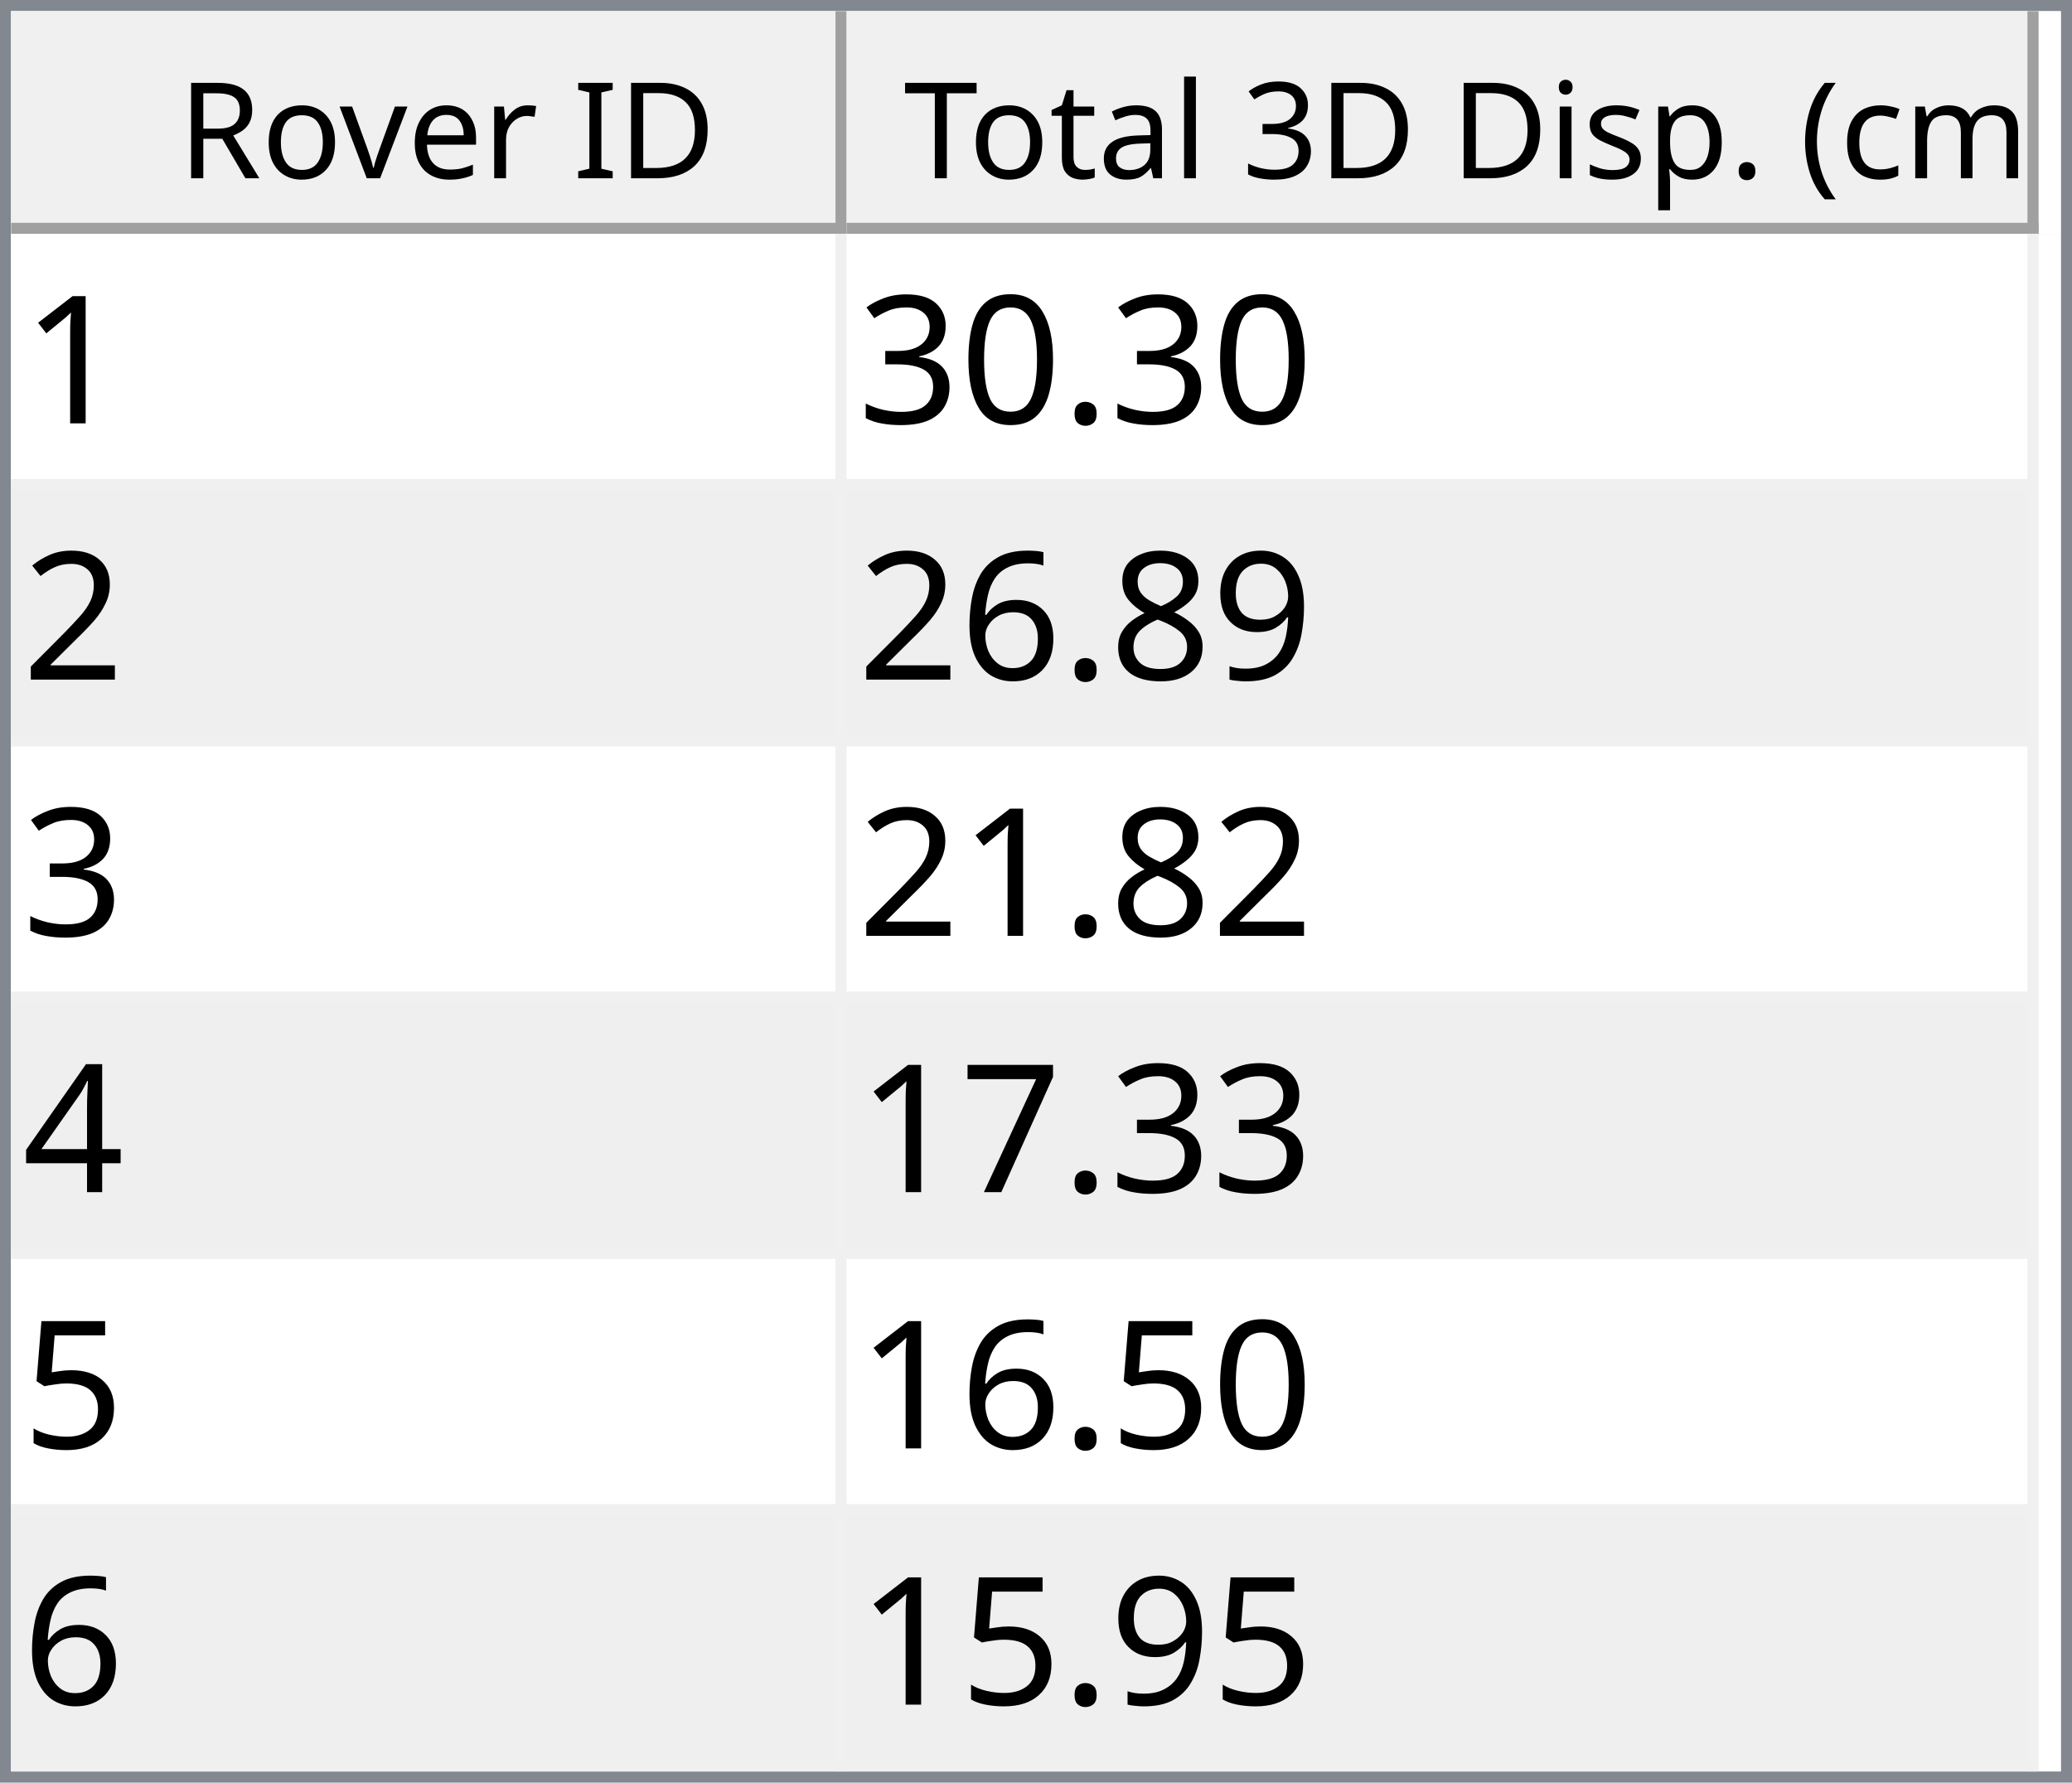
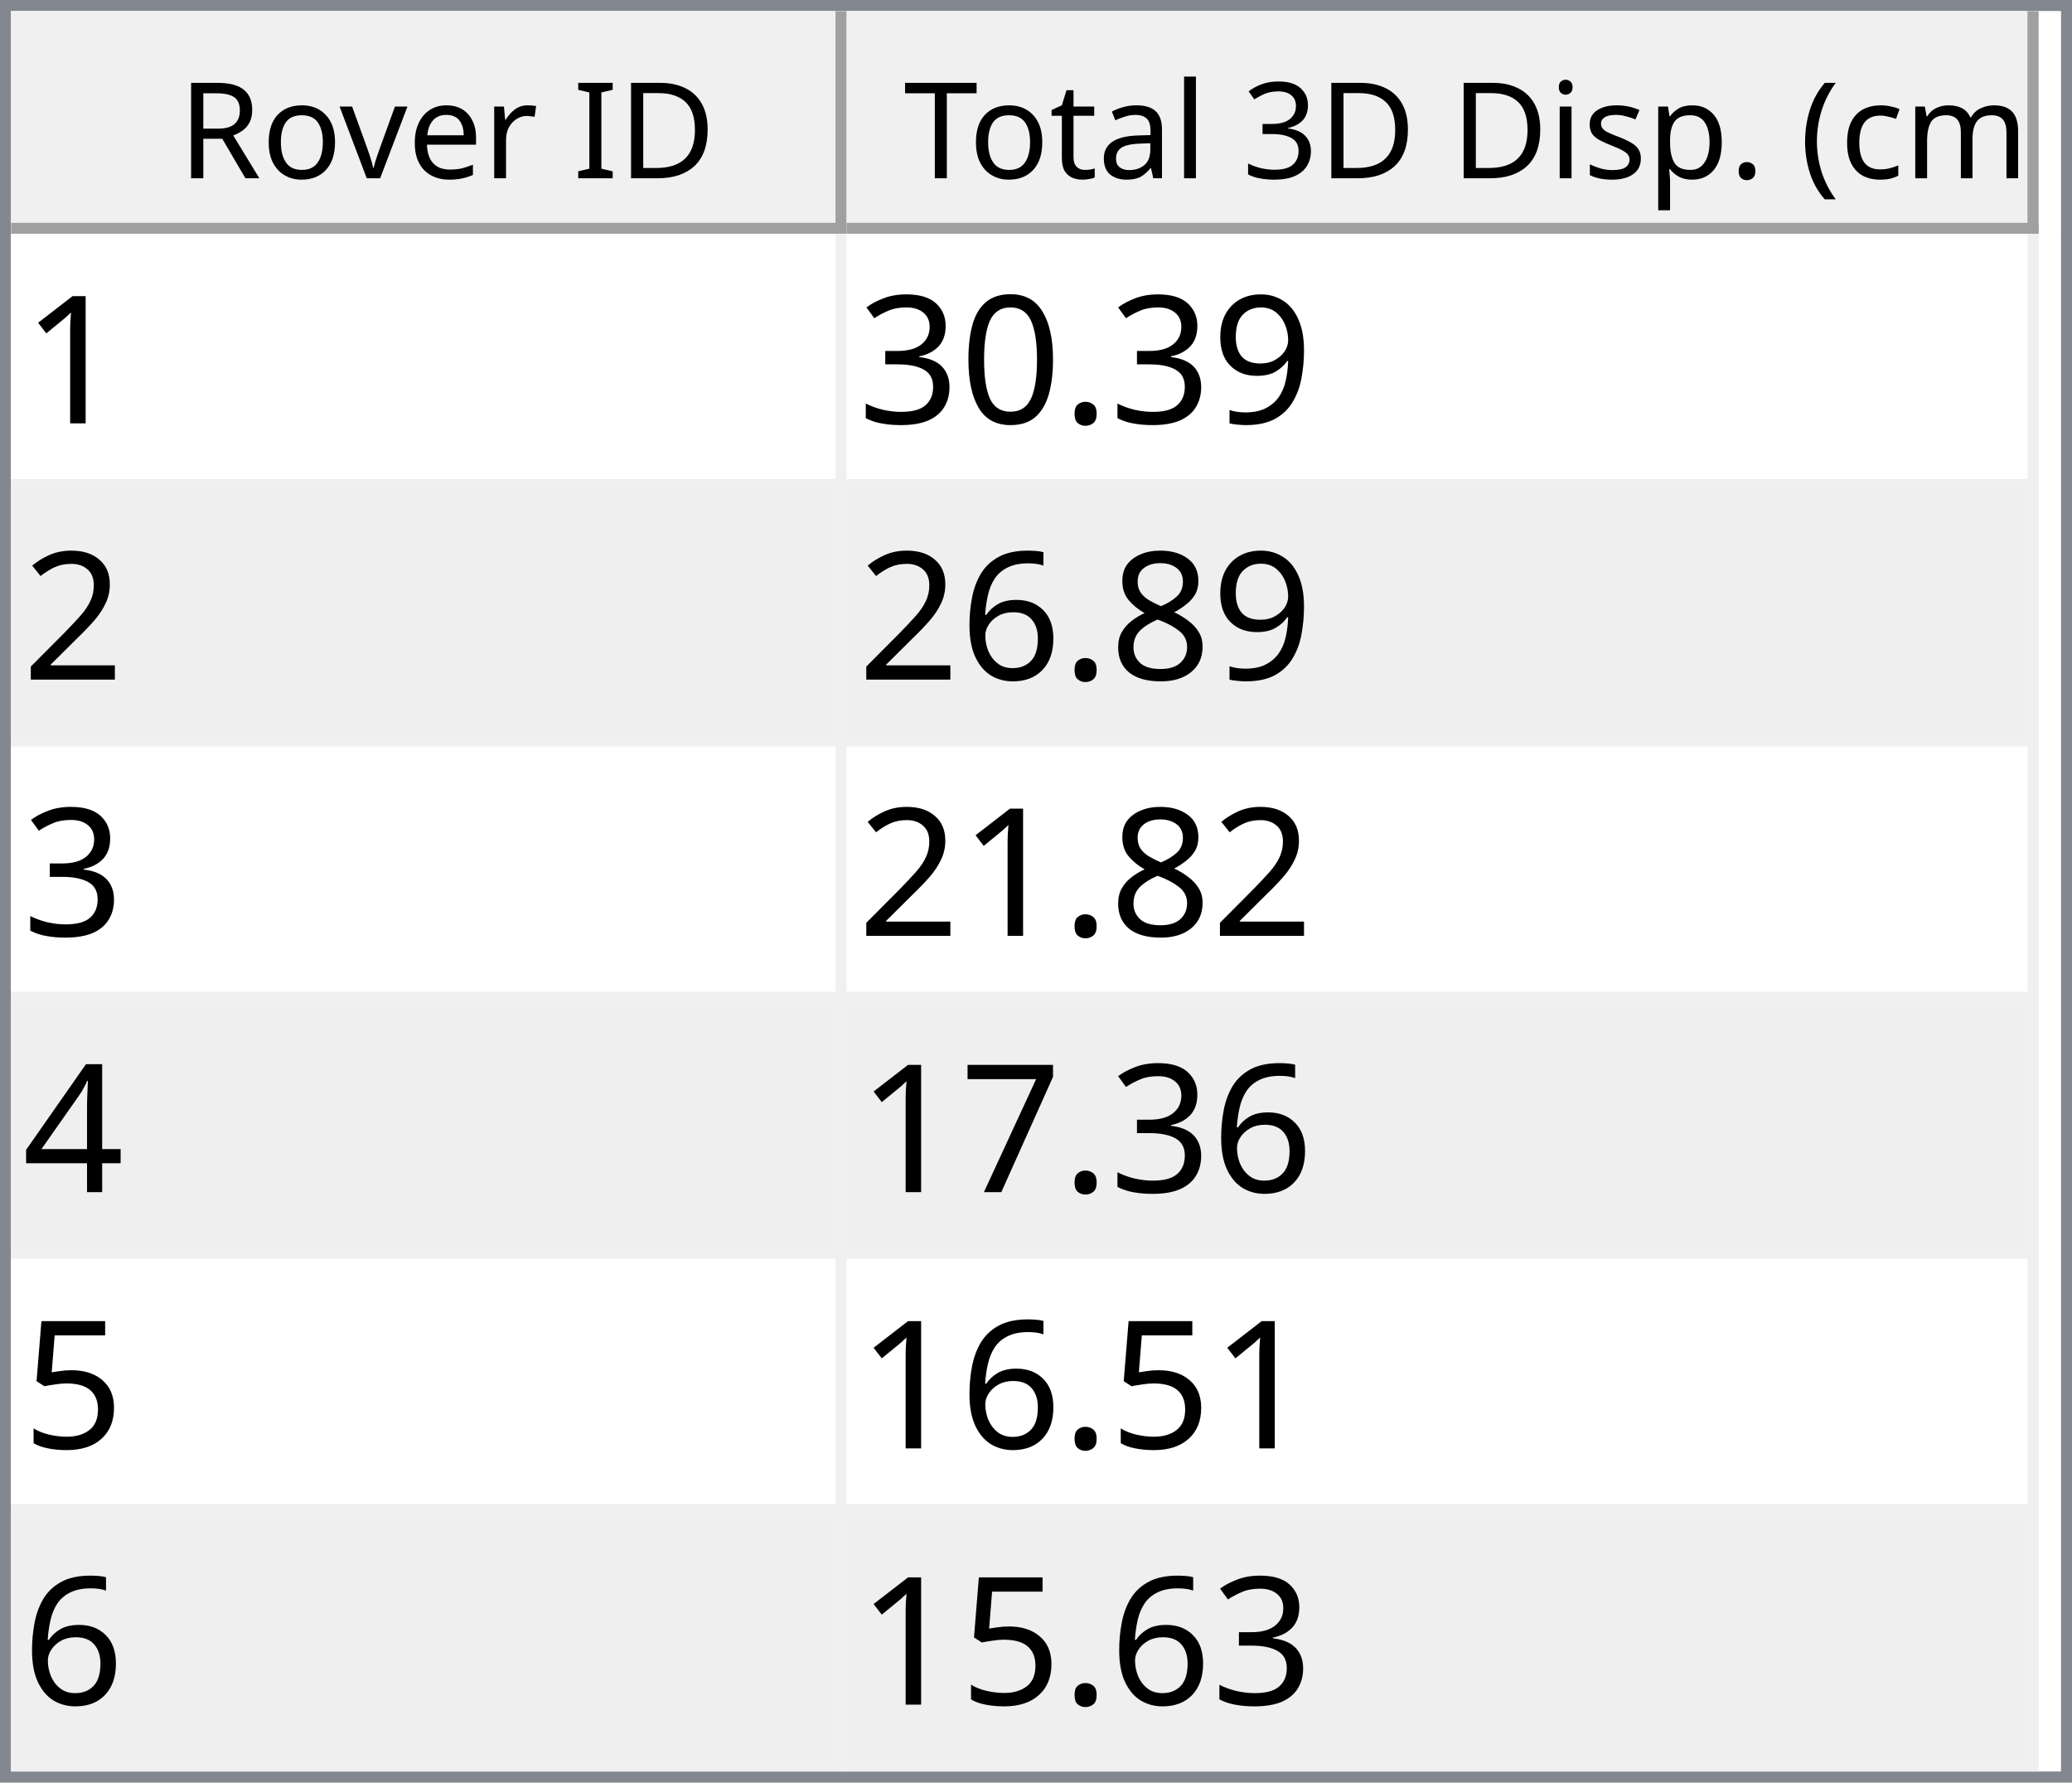
<svg xmlns="http://www.w3.org/2000/svg" style="fill-opacity:1; color-rendering:auto; color-interpolation:auto; text-rendering:auto; stroke:black; stroke-linecap:square; stroke-miterlimit:10; shape-rendering:auto; stroke-opacity:1; fill:black; stroke-dasharray:none; font-weight:normal; stroke-width:1; font-family:'Dialog'; font-style:normal; stroke-linejoin:miter; font-size:12px; stroke-dashoffset:0; image-rendering:auto;" width="186" height="160">
  <defs id="genericDefs" />
  <g>
    <defs id="defs1">
      <clipPath clipPathUnits="userSpaceOnUse" id="clipPath1">
        <path d="M0 0 L186 0 L186 160 L0 160 L0 0 Z" />
      </clipPath>
      <clipPath clipPathUnits="userSpaceOnUse" id="clipPath2">
        <path d="M0 0 L0 160 L186 160 L186 0 Z" />
      </clipPath>
      <clipPath clipPathUnits="userSpaceOnUse" id="clipPath3">
        <path d="M0 0 L0 20 L184 20 L184 0 Z" />
      </clipPath>
      <clipPath clipPathUnits="userSpaceOnUse" id="clipPath4">
        <path d="M0 0 L0 20 L75 20 L75 0 Z" />
      </clipPath>
      <clipPath clipPathUnits="userSpaceOnUse" id="clipPath5">
        <path d="M1 1 L1 19 L74 19 L74 1 Z" />
      </clipPath>
      <clipPath clipPathUnits="userSpaceOnUse" id="clipPath6">
        <path d="M0 0 L0 18 L73 18 L73 0 Z" />
      </clipPath>
      <clipPath clipPathUnits="userSpaceOnUse" id="clipPath7">
        <path d="M-0.5 -0.5 L-0.5 19.5 L74.5 19.5 L74.5 -0.5 Z" />
      </clipPath>
      <clipPath clipPathUnits="userSpaceOnUse" id="clipPath8">
        <path d="M0 0 L0 20 L107 20 L107 0 Z" />
      </clipPath>
      <clipPath clipPathUnits="userSpaceOnUse" id="clipPath9">
        <path d="M1 1 L1 19 L106 19 L106 1 Z" />
      </clipPath>
      <clipPath clipPathUnits="userSpaceOnUse" id="clipPath10">
        <path d="M0 0 L0 18 L105 18 L105 0 Z" />
      </clipPath>
      <clipPath clipPathUnits="userSpaceOnUse" id="clipPath11">
        <path d="M-0.5 -0.5 L-0.5 19.5 L106.5 19.5 L106.5 -0.5 Z" />
      </clipPath>
      <clipPath clipPathUnits="userSpaceOnUse" id="clipPath12">
        <path d="M0 0 L0 138 L184 138 L184 0 Z" />
      </clipPath>
      <clipPath clipPathUnits="userSpaceOnUse" id="clipPath13">
        <path d="M0 0 L0 138 L182 138 L182 0 Z" />
      </clipPath>
      <clipPath clipPathUnits="userSpaceOnUse" id="clipPath14">
        <path d="M-0.5 -0.5 L-0.5 137.5 L181.5 137.5 L181.5 -0.5 Z" />
      </clipPath>
      <clipPath clipPathUnits="userSpaceOnUse" id="clipPath15">
        <path d="M0 0 L0 22 L74 22 L74 0 Z" />
      </clipPath>
      <clipPath clipPathUnits="userSpaceOnUse" id="clipPath16">
        <path d="M0 0 L0 22 L106 22 L106 0 Z" />
      </clipPath>
      <font horiz-adv-x="64.551" id="font1">
        <font-face ascent="107.91" descent="25.098" units-per-em="100" style="font-style:normal; font-family:Segoe UI; font-weight:normal;" />
        <missing-glyph horiz-adv-x="64.551" d="M8.109 0 L8.109 68.266 L56.453 68.266 L56.453 0 L8.109 0 ZM15.328 7.234 L49.219 7.234 L49.219 61.031 L15.328 61.031 L15.328 7.234 Z" />
        <glyph unicode="D" horiz-adv-x="70.117" d="M9.188 0 L9.188 70.016 L28.516 70.016 Q65.531 70.016 65.531 35.891 Q65.531 19.672 55.25 9.836 Q44.969 0 27.734 0 L9.188 0 ZM17.391 62.594 L17.391 7.422 L27.828 7.422 Q41.609 7.422 49.273 14.797 Q56.938 22.172 56.938 35.688 Q56.938 62.594 28.328 62.594 L17.391 62.594 Z" />
        <glyph unicode="I" horiz-adv-x="26.611" d="M17.391 0 L9.188 0 L9.188 70.016 L17.391 70.016 L17.391 0 Z" />
        <glyph unicode=" " horiz-adv-x="27.393" d="" />
        <glyph unicode="r" horiz-adv-x="34.766" d="M34.188 41.891 Q32.078 43.5 28.125 43.5 Q23 43.5 19.555 38.672 Q16.109 33.844 16.109 25.484 L16.109 0 L8.109 0 L8.109 50 L16.109 50 L16.109 39.703 L16.312 39.703 Q18.016 44.969 21.531 47.922 Q25.047 50.875 29.391 50.875 Q32.516 50.875 34.188 50.203 L34.188 41.891 Z" />
        <glyph unicode="e" horiz-adv-x="52.295" d="M48.297 23 L12.984 23 Q13.188 14.656 17.484 10.109 Q21.781 5.562 29.297 5.562 Q37.75 5.562 44.828 11.141 L44.828 3.609 Q38.234 -1.172 27.391 -1.172 Q16.797 -1.172 10.742 5.641 Q4.688 12.453 4.688 24.812 Q4.688 36.469 11.305 43.82 Q17.922 51.172 27.734 51.172 Q37.547 51.172 42.922 44.828 Q48.297 38.484 48.297 27.203 L48.297 23 ZM40.094 29.781 Q40.047 36.719 36.75 40.578 Q33.453 44.438 27.594 44.438 Q21.922 44.438 17.969 40.383 Q14.016 36.328 13.094 29.781 L40.094 29.781 Z" />
        <glyph unicode="v" horiz-adv-x="47.9" d="M47.406 50 L27.484 0 L19.625 0 L0.688 50 L9.469 50 L22.172 13.672 Q23.578 9.672 23.922 6.688 L24.125 6.688 Q24.609 10.453 25.688 13.484 L38.969 50 L47.406 50 Z" />
        <glyph unicode="o" horiz-adv-x="58.594" d="M29 -1.172 Q17.922 -1.172 11.305 5.836 Q4.688 12.844 4.688 24.422 Q4.688 37.016 11.57 44.094 Q18.453 51.172 30.172 51.172 Q41.359 51.172 47.633 44.289 Q53.906 37.406 53.906 25.203 Q53.906 13.234 47.141 6.031 Q40.375 -1.172 29 -1.172 ZM29.594 44.438 Q21.875 44.438 17.383 39.188 Q12.891 33.938 12.891 24.703 Q12.891 15.828 17.43 10.695 Q21.969 5.562 29.594 5.562 Q37.359 5.562 41.531 10.594 Q45.703 15.625 45.703 24.906 Q45.703 34.281 41.531 39.359 Q37.359 44.438 29.594 44.438 Z" />
        <glyph unicode="R" horiz-adv-x="59.814" d="M59.375 0 L49.609 0 L37.891 19.625 Q36.281 22.359 34.766 24.289 Q33.25 26.219 31.664 27.438 Q30.078 28.656 28.25 29.219 Q26.422 29.781 24.125 29.781 L17.391 29.781 L17.391 0 L9.188 0 L9.188 70.016 L30.078 70.016 Q34.672 70.016 38.555 68.867 Q42.438 67.719 45.289 65.375 Q48.141 63.031 49.758 59.547 Q51.375 56.062 51.375 51.375 Q51.375 47.703 50.273 44.656 Q49.172 41.609 47.148 39.211 Q45.125 36.812 42.266 35.133 Q39.406 33.453 35.844 32.516 L35.844 32.328 Q37.594 31.547 38.891 30.547 Q40.188 29.547 41.359 28.18 Q42.531 26.812 43.68 25.078 Q44.828 23.344 46.234 21.047 L59.375 0 ZM17.391 62.594 L17.391 37.203 L28.516 37.203 Q31.594 37.203 34.203 38.133 Q36.812 39.062 38.719 40.797 Q40.625 42.531 41.703 45.047 Q42.781 47.562 42.781 50.688 Q42.781 56.297 39.141 59.445 Q35.5 62.594 28.609 62.594 L17.391 62.594 Z" />
        <glyph unicode=")" horiz-adv-x="30.176" d="M8.297 -15.922 L1.172 -15.922 Q16.406 2.344 16.406 26.812 Q16.406 51.469 1.078 70.016 L8.297 70.016 Q23.531 52.156 23.531 26.703 Q23.531 1.375 8.297 -15.922 Z" />
        <glyph unicode="m" horiz-adv-x="86.133" d="M79.109 0 L71.094 0 L71.094 28.719 Q71.094 37.016 68.531 40.727 Q65.969 44.438 59.906 44.438 Q54.781 44.438 51.195 39.75 Q47.609 35.062 47.609 28.516 L47.609 0 L39.594 0 L39.594 29.688 Q39.594 44.438 28.219 44.438 Q22.953 44.438 19.531 40.016 Q16.109 35.594 16.109 28.516 L16.109 0 L8.109 0 L8.109 50 L16.109 50 L16.109 42.094 L16.312 42.094 Q21.625 51.172 31.844 51.172 Q36.969 51.172 40.773 48.312 Q44.578 45.453 46 40.828 Q51.562 51.172 62.594 51.172 Q79.109 51.172 79.109 30.812 L79.109 0 Z" />
        <glyph unicode="c" horiz-adv-x="46.191" d="M42.188 2.297 Q36.422 -1.172 28.516 -1.172 Q17.828 -1.172 11.258 5.789 Q4.688 12.75 4.688 23.828 Q4.688 36.188 11.766 43.68 Q18.844 51.172 30.672 51.172 Q37.25 51.172 42.281 48.734 L42.281 40.531 Q36.719 44.438 30.375 44.438 Q22.703 44.438 17.797 38.945 Q12.891 33.453 12.891 24.516 Q12.891 15.719 17.508 10.641 Q22.125 5.562 29.891 5.562 Q36.422 5.562 42.188 9.906 L42.188 2.297 Z" />
        <glyph unicode="(" horiz-adv-x="30.176" d="M29.109 -15.922 L21.969 -15.922 Q6.844 1.375 6.844 26.703 Q6.844 52.156 21.969 70.016 L29.203 70.016 Q13.875 51.469 13.875 26.812 Q13.875 2.344 29.109 -15.922 Z" />
        <glyph unicode="." horiz-adv-x="21.68" d="M10.891 -1.078 Q8.641 -1.078 7.055 0.539 Q5.469 2.156 5.469 4.391 Q5.469 6.641 7.055 8.273 Q8.641 9.906 10.891 9.906 Q13.188 9.906 14.797 8.273 Q16.406 6.641 16.406 4.391 Q16.406 2.156 14.797 0.539 Q13.188 -1.078 10.891 -1.078 Z" />
        <glyph unicode="p" horiz-adv-x="58.789" d="M16.312 7.234 L16.109 7.234 L16.109 -23 L8.109 -23 L8.109 50 L16.109 50 L16.109 41.219 L16.312 41.219 Q22.219 51.172 33.594 51.172 Q43.266 51.172 48.688 44.461 Q54.109 37.75 54.109 26.469 Q54.109 13.922 48 6.375 Q41.891 -1.172 31.297 -1.172 Q21.578 -1.172 16.312 7.234 ZM16.109 27.391 L16.109 20.406 Q16.109 14.203 20.141 9.883 Q24.172 5.562 30.375 5.562 Q37.641 5.562 41.773 11.133 Q45.906 16.703 45.906 26.609 Q45.906 34.969 42.047 39.703 Q38.188 44.438 31.594 44.438 Q24.609 44.438 20.359 39.578 Q16.109 34.719 16.109 27.391 Z" />
        <glyph unicode="s" horiz-adv-x="42.432" d="M5.078 1.812 L5.078 10.406 Q11.625 5.562 19.484 5.562 Q30.031 5.562 30.031 12.594 Q30.031 14.594 29.125 15.992 Q28.219 17.391 26.68 18.461 Q25.141 19.531 23.07 20.383 Q21 21.234 18.609 22.172 Q15.281 23.484 12.766 24.828 Q10.25 26.172 8.57 27.859 Q6.891 29.547 6.031 31.695 Q5.172 33.844 5.172 36.719 Q5.172 40.234 6.789 42.945 Q8.406 45.656 11.086 47.484 Q13.766 49.312 17.211 50.242 Q20.656 51.172 24.312 51.172 Q30.812 51.172 35.938 48.922 L35.938 40.828 Q30.422 44.438 23.25 44.438 Q21 44.438 19.195 43.922 Q17.391 43.406 16.094 42.477 Q14.797 41.547 14.086 40.258 Q13.375 38.969 13.375 37.406 Q13.375 35.453 14.086 34.133 Q14.797 32.812 16.164 31.789 Q17.531 30.766 19.484 29.938 Q21.438 29.109 23.922 28.125 Q27.25 26.859 29.883 25.516 Q32.516 24.172 34.375 22.484 Q36.234 20.797 37.234 18.602 Q38.234 16.406 38.234 13.375 Q38.234 9.672 36.602 6.938 Q34.969 4.203 32.234 2.398 Q29.5 0.594 25.93 -0.289 Q22.359 -1.172 18.453 -1.172 Q10.75 -1.172 5.078 1.812 Z" />
        <glyph unicode="i" horiz-adv-x="24.219" d="M12.203 62.703 Q10.062 62.703 8.547 64.164 Q7.031 65.625 7.031 67.875 Q7.031 70.125 8.547 71.609 Q10.062 73.094 12.203 73.094 Q14.406 73.094 15.945 71.609 Q17.484 70.125 17.484 67.875 Q17.484 65.719 15.945 64.211 Q14.406 62.703 12.203 62.703 ZM16.109 0 L8.109 0 L8.109 50 L16.109 50 L16.109 0 Z" />
        <glyph unicode="3" horiz-adv-x="53.906" d="M46.531 19.828 Q46.531 15.094 44.75 11.211 Q42.969 7.328 39.719 4.57 Q36.469 1.812 31.93 0.297 Q27.391 -1.219 21.922 -1.219 Q11.922 -1.219 6 2.594 L6 11.188 Q13.094 5.609 22.219 5.609 Q25.875 5.609 28.828 6.539 Q31.781 7.469 33.906 9.227 Q36.031 10.984 37.18 13.477 Q38.328 15.969 38.328 19.094 Q38.328 32.812 18.797 32.812 L12.984 32.812 L12.984 39.594 L18.5 39.594 Q35.797 39.594 35.797 52.484 Q35.797 64.406 22.609 64.406 Q15.188 64.406 8.688 59.422 L8.688 67.188 Q15.375 71.188 24.609 71.188 Q29 71.188 32.57 69.969 Q36.141 68.75 38.68 66.555 Q41.219 64.359 42.609 61.281 Q44 58.203 44 54.5 Q44 40.672 30.031 36.719 L30.031 36.531 Q33.594 36.141 36.625 34.797 Q39.656 33.453 41.852 31.305 Q44.047 29.156 45.289 26.25 Q46.531 23.344 46.531 19.828 Z" />
        <glyph unicode="l" horiz-adv-x="24.219" d="M16.109 0 L8.109 0 L8.109 74.031 L16.109 74.031 L16.109 0 Z" />
        <glyph unicode="a" horiz-adv-x="50.879" d="M43.891 0 L35.891 0 L35.891 7.812 L35.688 7.812 Q30.469 -1.172 20.312 -1.172 Q12.844 -1.172 8.617 2.781 Q4.391 6.734 4.391 13.281 Q4.391 27.297 20.906 29.594 L35.891 31.688 Q35.891 44.438 25.594 44.438 Q16.547 44.438 9.281 38.281 L9.281 46.484 Q16.656 51.172 26.266 51.172 Q43.891 51.172 43.891 32.516 L43.891 0 ZM35.891 25.297 L23.828 23.641 Q18.266 22.859 15.43 20.875 Q12.594 18.891 12.594 13.875 Q12.594 10.203 15.211 7.883 Q17.828 5.562 22.172 5.562 Q28.125 5.562 32.008 9.742 Q35.891 13.922 35.891 20.312 L35.891 25.297 Z" />
        <glyph unicode="t" horiz-adv-x="33.887" d="M31.297 0.484 Q28.469 -1.078 23.828 -1.078 Q10.688 -1.078 10.688 13.578 L10.688 43.172 L2.094 43.172 L2.094 50 L10.688 50 L10.688 62.203 L18.703 64.797 L18.703 50 L31.297 50 L31.297 43.172 L18.703 43.172 L18.703 14.984 Q18.703 9.969 20.414 7.82 Q22.125 5.672 26.078 5.672 Q29.109 5.672 31.297 7.328 L31.297 0.484 Z" />
        <glyph unicode="T" horiz-adv-x="52.393" d="M50.594 62.594 L30.375 62.594 L30.375 0 L22.172 0 L22.172 62.594 L2 62.594 L2 70.016 L50.594 70.016 L50.594 62.594 Z" />
      </font>
      <font horiz-adv-x="75.0" id="font2">
        <font-face ascent="100.537" descent="21.973" units-per-em="100" style="font-style:normal; font-family:sans-serif; font-weight:normal;" />
        <missing-glyph horiz-adv-x="75.0" d="M12.5 0 L12.5 62.5 L62.5 62.5 L62.5 0 L12.5 0 ZM14.062 1.562 L60.938 1.562 L60.938 60.938 L14.062 60.938 L14.062 1.562 Z" />
        <glyph unicode="1" horiz-adv-x="55.615" d="M37.25 0 L28.469 0 L28.469 56 Q25.297 52.984 20.141 49.953 Q14.984 46.922 10.891 45.406 L10.891 53.906 Q18.266 57.375 23.781 62.305 Q29.297 67.234 31.594 71.875 L37.25 71.875 L37.25 0 Z" />
+         <glyph unicode="9" horiz-adv-x="55.615" d="M5.469 16.547 L13.922 17.328 Q14.984 11.375 18.016 8.688 Q21.047 6 25.781 6 Q29.828 6 32.883 7.859 Q35.938 9.719 37.891 12.82 Q39.844 15.922 41.164 21.195 Q42.484 26.469 42.484 31.938 Q42.484 32.516 42.438 33.688 Q39.797 29.5 35.234 26.883 Q30.672 24.266 25.344 24.266 Q16.453 24.266 10.305 30.711 Q4.156 37.156 4.156 47.703 Q4.156 58.594 10.578 65.234 Q17 71.875 26.656 71.875 Q33.641 71.875 39.43 68.117 Q45.219 64.359 48.219 57.398 Q51.219 50.438 51.219 37.25 Q51.219 23.531 48.242 15.406 Q45.266 7.281 39.383 3.031 Q33.5 -1.219 25.594 -1.219 Q17.188 -1.219 11.867 3.445 Q6.547 8.109 5.469 16.547 ZM41.453 48.141 Q41.453 55.719 37.43 60.156 Q33.406 64.594 27.734 64.594 Q21.875 64.594 17.531 59.812 Q13.188 55.031 13.188 47.406 Q13.188 40.578 17.312 36.305 Q21.438 32.031 27.484 32.031 Q33.594 32.031 37.523 36.305 Q41.453 40.578 41.453 48.141 Z" />
        <glyph unicode="." horiz-adv-x="27.783" d="M9.078 0 L9.078 10.016 L19.094 10.016 L19.094 0 L9.078 0 Z" />
        <glyph unicode="0" horiz-adv-x="55.615" d="M4.156 35.297 Q4.156 48 6.766 55.742 Q9.375 63.484 14.523 67.68 Q19.672 71.875 27.484 71.875 Q33.25 71.875 37.594 69.555 Q41.938 67.234 44.773 62.867 Q47.609 58.5 49.219 52.227 Q50.828 45.953 50.828 35.297 Q50.828 22.703 48.242 14.969 Q45.656 7.234 40.508 3.008 Q35.359 -1.219 27.484 -1.219 Q17.141 -1.219 11.234 6.203 Q4.156 15.141 4.156 35.297 ZM13.188 35.297 Q13.188 17.672 17.312 11.836 Q21.438 6 27.484 6 Q33.547 6 37.672 11.859 Q41.797 17.719 41.797 35.297 Q41.797 52.984 37.672 58.789 Q33.547 64.594 27.391 64.594 Q21.344 64.594 17.719 59.469 Q13.188 52.938 13.188 35.297 Z" />
        <glyph unicode="3" horiz-adv-x="55.615" d="M4.203 18.891 L12.984 20.062 Q14.5 12.594 18.141 9.297 Q21.781 6 27 6 Q33.203 6 37.477 10.297 Q41.75 14.594 41.75 20.953 Q41.75 27 37.797 30.93 Q33.844 34.859 27.734 34.859 Q25.25 34.859 21.531 33.891 L22.516 41.609 Q23.391 41.5 23.922 41.5 Q29.547 41.5 34.039 44.43 Q38.531 47.359 38.531 53.469 Q38.531 58.297 35.258 61.477 Q31.984 64.656 26.812 64.656 Q21.688 64.656 18.266 61.43 Q14.844 58.203 13.875 51.766 L5.078 53.328 Q6.688 62.156 12.398 67.016 Q18.109 71.875 26.609 71.875 Q32.469 71.875 37.398 69.359 Q42.328 66.844 44.945 62.5 Q47.562 58.156 47.562 53.266 Q47.562 48.641 45.07 44.828 Q42.578 41.016 37.703 38.766 Q44.047 37.312 47.562 32.695 Q51.078 28.078 51.078 21.141 Q51.078 11.766 44.242 5.25 Q37.406 -1.266 26.953 -1.266 Q17.531 -1.266 11.305 4.352 Q5.078 9.969 4.203 18.891 Z" />
        <glyph unicode="2" horiz-adv-x="55.615" d="M50.344 8.453 L50.344 0 L3.031 0 Q2.938 3.172 4.047 6.109 Q5.859 10.938 9.836 15.625 Q13.812 20.312 21.344 26.469 Q33.016 36.031 37.117 41.625 Q41.219 47.219 41.219 52.203 Q41.219 57.422 37.477 61.008 Q33.734 64.594 27.734 64.594 Q21.391 64.594 17.578 60.789 Q13.766 56.984 13.719 50.25 L4.688 51.172 Q5.609 61.281 11.664 66.578 Q17.719 71.875 27.938 71.875 Q38.234 71.875 44.242 66.164 Q50.25 60.453 50.25 52 Q50.25 47.703 48.492 43.555 Q46.734 39.406 42.656 34.812 Q38.578 30.219 29.109 22.219 Q21.188 15.578 18.945 13.211 Q16.703 10.844 15.234 8.453 L50.344 8.453 Z" />
-         <glyph unicode="9" horiz-adv-x="55.615" d="M5.469 16.547 L13.922 17.328 Q14.984 11.375 18.016 8.688 Q21.047 6 25.781 6 Q29.828 6 32.883 7.859 Q35.938 9.719 37.891 12.82 Q39.844 15.922 41.164 21.195 Q42.484 26.469 42.484 31.938 Q42.484 32.516 42.438 33.688 Q39.797 29.5 35.234 26.883 Q30.672 24.266 25.344 24.266 Q16.453 24.266 10.305 30.711 Q4.156 37.156 4.156 47.703 Q4.156 58.594 10.578 65.234 Q17 71.875 26.656 71.875 Q33.641 71.875 39.43 68.117 Q45.219 64.359 48.219 57.398 Q51.219 50.438 51.219 37.25 Q51.219 23.531 48.242 15.406 Q45.266 7.281 39.383 3.031 Q33.5 -1.219 25.594 -1.219 Q17.188 -1.219 11.867 3.445 Q6.547 8.109 5.469 16.547 ZM41.453 48.141 Q41.453 55.719 37.43 60.156 Q33.406 64.594 27.734 64.594 Q21.875 64.594 17.531 59.812 Q13.188 55.031 13.188 47.406 Q13.188 40.578 17.312 36.305 Q21.438 32.031 27.484 32.031 Q33.594 32.031 37.523 36.305 Q41.453 40.578 41.453 48.141 Z" />
        <glyph unicode="8" horiz-adv-x="55.615" d="M17.672 38.812 Q12.203 40.828 9.57 44.539 Q6.938 48.25 6.938 53.422 Q6.938 61.234 12.555 66.555 Q18.172 71.875 27.484 71.875 Q36.859 71.875 42.578 66.43 Q48.297 60.984 48.297 53.172 Q48.297 48.188 45.68 44.508 Q43.062 40.828 37.75 38.812 Q44.344 36.672 47.781 31.883 Q51.219 27.094 51.219 20.453 Q51.219 11.281 44.727 5.031 Q38.234 -1.219 27.641 -1.219 Q17.047 -1.219 10.547 5.055 Q4.047 11.328 4.047 20.703 Q4.047 27.688 7.594 32.398 Q11.141 37.109 17.672 38.812 ZM15.922 53.719 Q15.922 48.641 19.195 45.414 Q22.469 42.188 27.688 42.188 Q32.766 42.188 36.016 45.383 Q39.266 48.578 39.266 53.219 Q39.266 58.062 35.914 61.359 Q32.562 64.656 27.594 64.656 Q22.562 64.656 19.242 61.43 Q15.922 58.203 15.922 53.719 ZM13.094 20.656 Q13.094 16.891 14.875 13.375 Q16.656 9.859 20.172 7.93 Q23.688 6 27.734 6 Q34.031 6 38.133 10.055 Q42.234 14.109 42.234 20.359 Q42.234 26.703 38.016 30.859 Q33.797 35.016 27.438 35.016 Q21.234 35.016 17.164 30.914 Q13.094 26.812 13.094 20.656 Z" />
        <glyph unicode="6" horiz-adv-x="55.615" d="M49.75 54.047 L41.016 53.375 Q39.844 58.547 37.703 60.891 Q34.125 64.656 28.906 64.656 Q24.703 64.656 21.531 62.312 Q17.391 59.281 14.992 53.469 Q12.594 47.656 12.5 36.922 Q15.672 41.75 20.266 44.094 Q24.859 46.438 29.891 46.438 Q38.672 46.438 44.852 39.969 Q51.031 33.5 51.031 23.25 Q51.031 16.5 48.125 10.719 Q45.219 4.938 40.141 1.859 Q35.062 -1.219 28.609 -1.219 Q17.625 -1.219 10.695 6.859 Q3.766 14.938 3.766 33.5 Q3.766 54.25 11.422 63.672 Q18.109 71.875 29.438 71.875 Q37.891 71.875 43.289 67.141 Q48.688 62.406 49.75 54.047 ZM13.875 23.188 Q13.875 18.656 15.797 14.508 Q17.719 10.359 21.188 8.18 Q24.656 6 28.469 6 Q34.031 6 38.039 10.492 Q42.047 14.984 42.047 22.703 Q42.047 30.125 38.086 34.398 Q34.125 38.672 28.125 38.672 Q22.172 38.672 18.023 34.398 Q13.875 30.125 13.875 23.188 Z" />
        <glyph unicode="4" horiz-adv-x="55.615" d="M32.328 0 L32.328 17.141 L1.266 17.141 L1.266 25.203 L33.938 71.578 L41.109 71.578 L41.109 25.203 L50.781 25.203 L50.781 17.141 L41.109 17.141 L41.109 0 L32.328 0 ZM32.328 25.203 L32.328 57.469 L9.906 25.203 L32.328 25.203 Z" />
        <glyph unicode="7" horiz-adv-x="55.615" d="M4.734 62.203 L4.734 70.656 L51.078 70.656 L51.078 63.812 Q44.234 56.547 37.523 44.484 Q30.812 32.422 27.156 19.672 Q24.516 10.688 23.781 0 L14.75 0 Q14.891 8.453 18.062 20.414 Q21.234 32.375 27.172 43.484 Q33.109 54.594 39.797 62.203 L4.734 62.203 Z" />
        <glyph unicode="5" horiz-adv-x="55.615" d="M4.156 18.75 L13.375 19.531 Q14.406 12.797 18.141 9.398 Q21.875 6 27.156 6 Q33.5 6 37.891 10.789 Q42.281 15.578 42.281 23.484 Q42.281 31 38.062 35.352 Q33.844 39.703 27 39.703 Q22.75 39.703 19.336 37.773 Q15.922 35.844 13.969 32.766 L5.719 33.844 L12.641 70.609 L48.25 70.609 L48.25 62.203 L19.672 62.203 L15.828 42.969 Q22.266 47.469 29.344 47.469 Q38.719 47.469 45.164 40.969 Q51.609 34.469 51.609 24.266 Q51.609 14.547 45.953 7.469 Q39.062 -1.219 27.156 -1.219 Q17.391 -1.219 11.211 4.25 Q5.031 9.719 4.156 18.75 Z" />
      </font>
    </defs>
    <g style="fill:white; stroke:white;">
      <rect x="0" y="0" width="186" style="clip-path:url(#clipPath1); stroke:none;" height="160" />
    </g>
    <g style="fill:white; text-rendering:optimizeSpeed; color-rendering:optimizeSpeed; image-rendering:optimizeSpeed; shape-rendering:crispEdges; stroke:white; color-interpolation:sRGB;">
      <rect x="0" width="186" height="160" y="0" style="stroke:none;" />
      <path style="stroke:none;" d="M0 160 L186 160 L186 0 L0 0 Z" />
    </g>
    <g style="fill:rgb(240,240,240); font-family:'Segoe UI'; stroke:rgb(240,240,240);">
      <rect x="0" y="0" width="186" style="clip-path:url(#clipPath2); stroke:none;" height="160" />
    </g>
    <g style="fill:rgb(130,135,144); font-family:'Segoe UI'; stroke:rgb(130,135,144);">
      <path d="M0 0 L186 0 L186 160 L0 160 L0 0 ZM1 1 L185 1 L185 159 L1 159 L1 1 Z" style="fill-rule:evenodd; clip-path:url(#clipPath2); stroke:none;" />
    </g>
    <g style="fill:white; font-family:'Segoe UI'; stroke:white;" transform="translate(1,1)">
      <rect x="0" y="0" width="184" style="clip-path:url(#clipPath3); stroke:none;" height="20" />
    </g>
    <g style="fill:rgb(240,240,240); font-family:'Segoe UI'; stroke:rgb(240,240,240);" transform="translate(1,1)">
      <rect x="0" y="0" width="75" style="clip-path:url(#clipPath4); stroke:none;" height="20" />
    </g>
    <g style="font-family:'Segoe UI';" transform="translate(2,2)">
      <text x="14" xml:space="preserve" y="14" style="clip-path:url(#clipPath6); stroke:none;">Rover ID</text>
    </g>
    <g style="fill:rgb(160,160,160); font-family:'Segoe UI'; stroke:rgb(160,160,160); stroke-linejoin:bevel;" transform="translate(1.5,1.5)">
      <line x1="74" x2="74" y1="0" style="fill:none; clip-path:url(#clipPath7);" y2="19" />
    </g>
    <g style="fill:rgb(160,160,160); font-family:'Segoe UI'; stroke:rgb(160,160,160); stroke-linejoin:bevel;" transform="matrix(1,0,0,1,1,1) translate(0.5,0.5)">
      <line x1="0" x2="74" y1="19" style="fill:none; clip-path:url(#clipPath7);" y2="19" />
    </g>
    <g style="fill:rgb(240,240,240); font-family:'Segoe UI'; stroke:rgb(240,240,240);" transform="translate(76,1)">
      <rect x="0" y="0" width="107" style="clip-path:url(#clipPath8); stroke:none;" height="20" />
    </g>
    <g style="font-family:'Segoe UI';" transform="translate(77,2)">
      <text x="1" xml:space="preserve" y="14" style="clip-path:url(#clipPath10); stroke:none;"> Total 3D Disp. (cm)</text>
    </g>
    <g style="fill:rgb(160,160,160); font-family:'Segoe UI'; stroke:rgb(160,160,160); stroke-linejoin:bevel;" transform="translate(76.5,1.5)">
      <line x1="106" x2="106" y1="0" style="fill:none; clip-path:url(#clipPath11);" y2="19" />
    </g>
    <g style="fill:rgb(160,160,160); font-family:'Segoe UI'; stroke:rgb(160,160,160); stroke-linejoin:bevel;" transform="matrix(1,0,0,1,76,1) translate(0.5,0.5)">
      <line x1="0" x2="106" y1="19" style="fill:none; clip-path:url(#clipPath11);" y2="19" />
    </g>
    <g style="fill:white; font-family:'Segoe UI'; stroke:white;" transform="translate(1,21)">
      <rect x="0" y="0" width="184" style="clip-path:url(#clipPath12); stroke:none;" height="138" />
    </g>
    <g style="fill:rgb(240,240,240); font-size:16px; font-family:sans-serif; stroke:rgb(240,240,240);" transform="translate(1,21)">
      <rect x="0" y="0" width="182" style="clip-path:url(#clipPath13); stroke:none;" height="138" />
      <line transform="translate(0.5,0.5)" x1="0" x2="181" y1="22" style="clip-path:url(#clipPath14); fill:none; stroke-linejoin:bevel;" y2="22" />
    </g>
    <g transform="matrix(1,0,0,1,1,21) translate(0.5,0.5)" style="fill:rgb(240,240,240); font-size:16px; font-family:sans-serif; stroke:rgb(240,240,240); stroke-linejoin:bevel;">
      <line x1="0" x2="181" y1="45" style="fill:none; clip-path:url(#clipPath14);" y2="45" />
    </g>
    <g transform="matrix(1,0,0,1,1,21) translate(0.5,0.5)" style="fill:rgb(240,240,240); font-size:16px; font-family:sans-serif; stroke:rgb(240,240,240); stroke-linejoin:bevel;">
      <line x1="0" x2="181" y1="68" style="fill:none; clip-path:url(#clipPath14);" y2="68" />
    </g>
    <g transform="matrix(1,0,0,1,1,21) translate(0.5,0.5)" style="fill:rgb(240,240,240); font-size:16px; font-family:sans-serif; stroke:rgb(240,240,240); stroke-linejoin:bevel;">
      <line x1="0" x2="181" y1="91" style="fill:none; clip-path:url(#clipPath14);" y2="91" />
    </g>
    <g transform="matrix(1,0,0,1,1,21) translate(0.5,0.5)" style="fill:rgb(240,240,240); font-size:16px; font-family:sans-serif; stroke:rgb(240,240,240); stroke-linejoin:bevel;">
      <line x1="0" x2="181" y1="114" style="fill:none; clip-path:url(#clipPath14);" y2="114" />
    </g>
    <g transform="matrix(1,0,0,1,1,21) translate(0.5,0.5)" style="fill:rgb(240,240,240); font-size:16px; font-family:sans-serif; stroke:rgb(240,240,240); stroke-linejoin:bevel;">
      <line x1="0" x2="181" y1="137" style="fill:none; clip-path:url(#clipPath14);" y2="137" />
    </g>
    <g transform="matrix(1,0,0,1,1,21) translate(0.5,0.5)" style="fill:rgb(240,240,240); font-size:16px; font-family:sans-serif; stroke:rgb(240,240,240); stroke-linejoin:bevel;">
      <line x1="74" x2="74" y1="0" style="fill:none; clip-path:url(#clipPath14);" y2="137" />
    </g>
    <g transform="matrix(1,0,0,1,1,21) translate(0.5,0.5)" style="fill:rgb(240,240,240); font-size:16px; font-family:sans-serif; stroke:rgb(240,240,240); stroke-linejoin:bevel;">
      <line x1="181" x2="181" y1="0" style="fill:none; clip-path:url(#clipPath14);" y2="137" />
    </g>
    <g style="fill:white; font-size:16px; font-family:sans-serif; stroke:white;" transform="matrix(1,0,0,1,1,21)">
      <rect x="0" y="0" width="74" style="clip-path:url(#clipPath15); stroke:none;" height="22" />
      <text x="1" y="17" style="fill:black; clip-path:url(#clipPath15); stroke:none;" xml:space="preserve">1</text>
    </g>
    <g style="fill:white; font-size:16px; font-family:sans-serif; stroke:white;" transform="matrix(1,0,0,1,1,21) translate(75,0)">
      <rect x="0" y="0" width="106" style="clip-path:url(#clipPath16); stroke:none;" height="22" />
-       <text x="1" y="17" style="fill:black; clip-path:url(#clipPath16); stroke:none;" xml:space="preserve">30.30</text>
+       <text x="1" y="17" style="fill:black; clip-path:url(#clipPath16); stroke:none;" xml:space="preserve">30.39</text>
    </g>
    <g style="fill:rgb(239,239,239); font-size:16px; font-family:sans-serif; stroke:rgb(239,239,239);" transform="matrix(1,0,0,1,1,21) translate(0,23)">
      <rect x="0" y="0" width="74" style="clip-path:url(#clipPath15); stroke:none;" height="22" />
      <text x="1" y="17" style="fill:black; clip-path:url(#clipPath15); stroke:none;" xml:space="preserve">2</text>
    </g>
    <g style="fill:rgb(239,239,239); font-size:16px; font-family:sans-serif; stroke:rgb(239,239,239);" transform="matrix(1,0,0,1,1,21) translate(75,23)">
      <rect x="0" y="0" width="106" style="clip-path:url(#clipPath16); stroke:none;" height="22" />
      <text x="1" y="17" style="fill:black; clip-path:url(#clipPath16); stroke:none;" xml:space="preserve">26.89</text>
    </g>
    <g style="fill:white; font-size:16px; font-family:sans-serif; stroke:white;" transform="matrix(1,0,0,1,1,21) translate(0,46)">
      <rect x="0" y="0" width="74" style="clip-path:url(#clipPath15); stroke:none;" height="22" />
      <text x="1" y="17" style="fill:black; clip-path:url(#clipPath15); stroke:none;" xml:space="preserve">3</text>
    </g>
    <g style="fill:white; font-size:16px; font-family:sans-serif; stroke:white;" transform="matrix(1,0,0,1,1,21) translate(75,46)">
      <rect x="0" y="0" width="106" style="clip-path:url(#clipPath16); stroke:none;" height="22" />
      <text x="1" y="17" style="fill:black; clip-path:url(#clipPath16); stroke:none;" xml:space="preserve">21.82</text>
    </g>
    <g style="fill:rgb(239,239,239); font-size:16px; font-family:sans-serif; stroke:rgb(239,239,239);" transform="matrix(1,0,0,1,1,21) translate(0,69)">
      <rect x="0" y="0" width="74" style="clip-path:url(#clipPath15); stroke:none;" height="22" />
      <text x="1" y="17" style="fill:black; clip-path:url(#clipPath15); stroke:none;" xml:space="preserve">4</text>
    </g>
    <g style="fill:rgb(239,239,239); font-size:16px; font-family:sans-serif; stroke:rgb(239,239,239);" transform="matrix(1,0,0,1,1,21) translate(75,69)">
      <rect x="0" y="0" width="106" style="clip-path:url(#clipPath16); stroke:none;" height="22" />
-       <text x="1" y="17" style="fill:black; clip-path:url(#clipPath16); stroke:none;" xml:space="preserve">17.33</text>
+       <text x="1" y="17" style="fill:black; clip-path:url(#clipPath16); stroke:none;" xml:space="preserve">17.36</text>
    </g>
    <g style="fill:white; font-size:16px; font-family:sans-serif; stroke:white;" transform="matrix(1,0,0,1,1,21) translate(0,92)">
      <rect x="0" y="0" width="74" style="clip-path:url(#clipPath15); stroke:none;" height="22" />
      <text x="1" y="17" style="fill:black; clip-path:url(#clipPath15); stroke:none;" xml:space="preserve">5</text>
    </g>
    <g style="fill:white; font-size:16px; font-family:sans-serif; stroke:white;" transform="matrix(1,0,0,1,1,21) translate(75,92)">
      <rect x="0" y="0" width="106" style="clip-path:url(#clipPath16); stroke:none;" height="22" />
-       <text x="1" y="17" style="fill:black; clip-path:url(#clipPath16); stroke:none;" xml:space="preserve">16.50</text>
+       <text x="1" y="17" style="fill:black; clip-path:url(#clipPath16); stroke:none;" xml:space="preserve">16.51</text>
    </g>
    <g style="fill:rgb(239,239,239); font-size:16px; font-family:sans-serif; stroke:rgb(239,239,239);" transform="matrix(1,0,0,1,1,21) translate(0,115)">
      <rect x="0" y="0" width="74" style="clip-path:url(#clipPath15); stroke:none;" height="22" />
      <text x="1" y="17" style="fill:black; clip-path:url(#clipPath15); stroke:none;" xml:space="preserve">6</text>
    </g>
    <g style="fill:rgb(239,239,239); font-size:16px; font-family:sans-serif; stroke:rgb(239,239,239);" transform="matrix(1,0,0,1,1,21) translate(75,115)">
      <rect x="0" y="0" width="106" style="clip-path:url(#clipPath16); stroke:none;" height="22" />
-       <text x="1" y="17" style="fill:black; clip-path:url(#clipPath16); stroke:none;" xml:space="preserve">15.95</text>
+       <text x="1" y="17" style="fill:black; clip-path:url(#clipPath16); stroke:none;" xml:space="preserve">15.63</text>
    </g>
  </g>
</svg>
